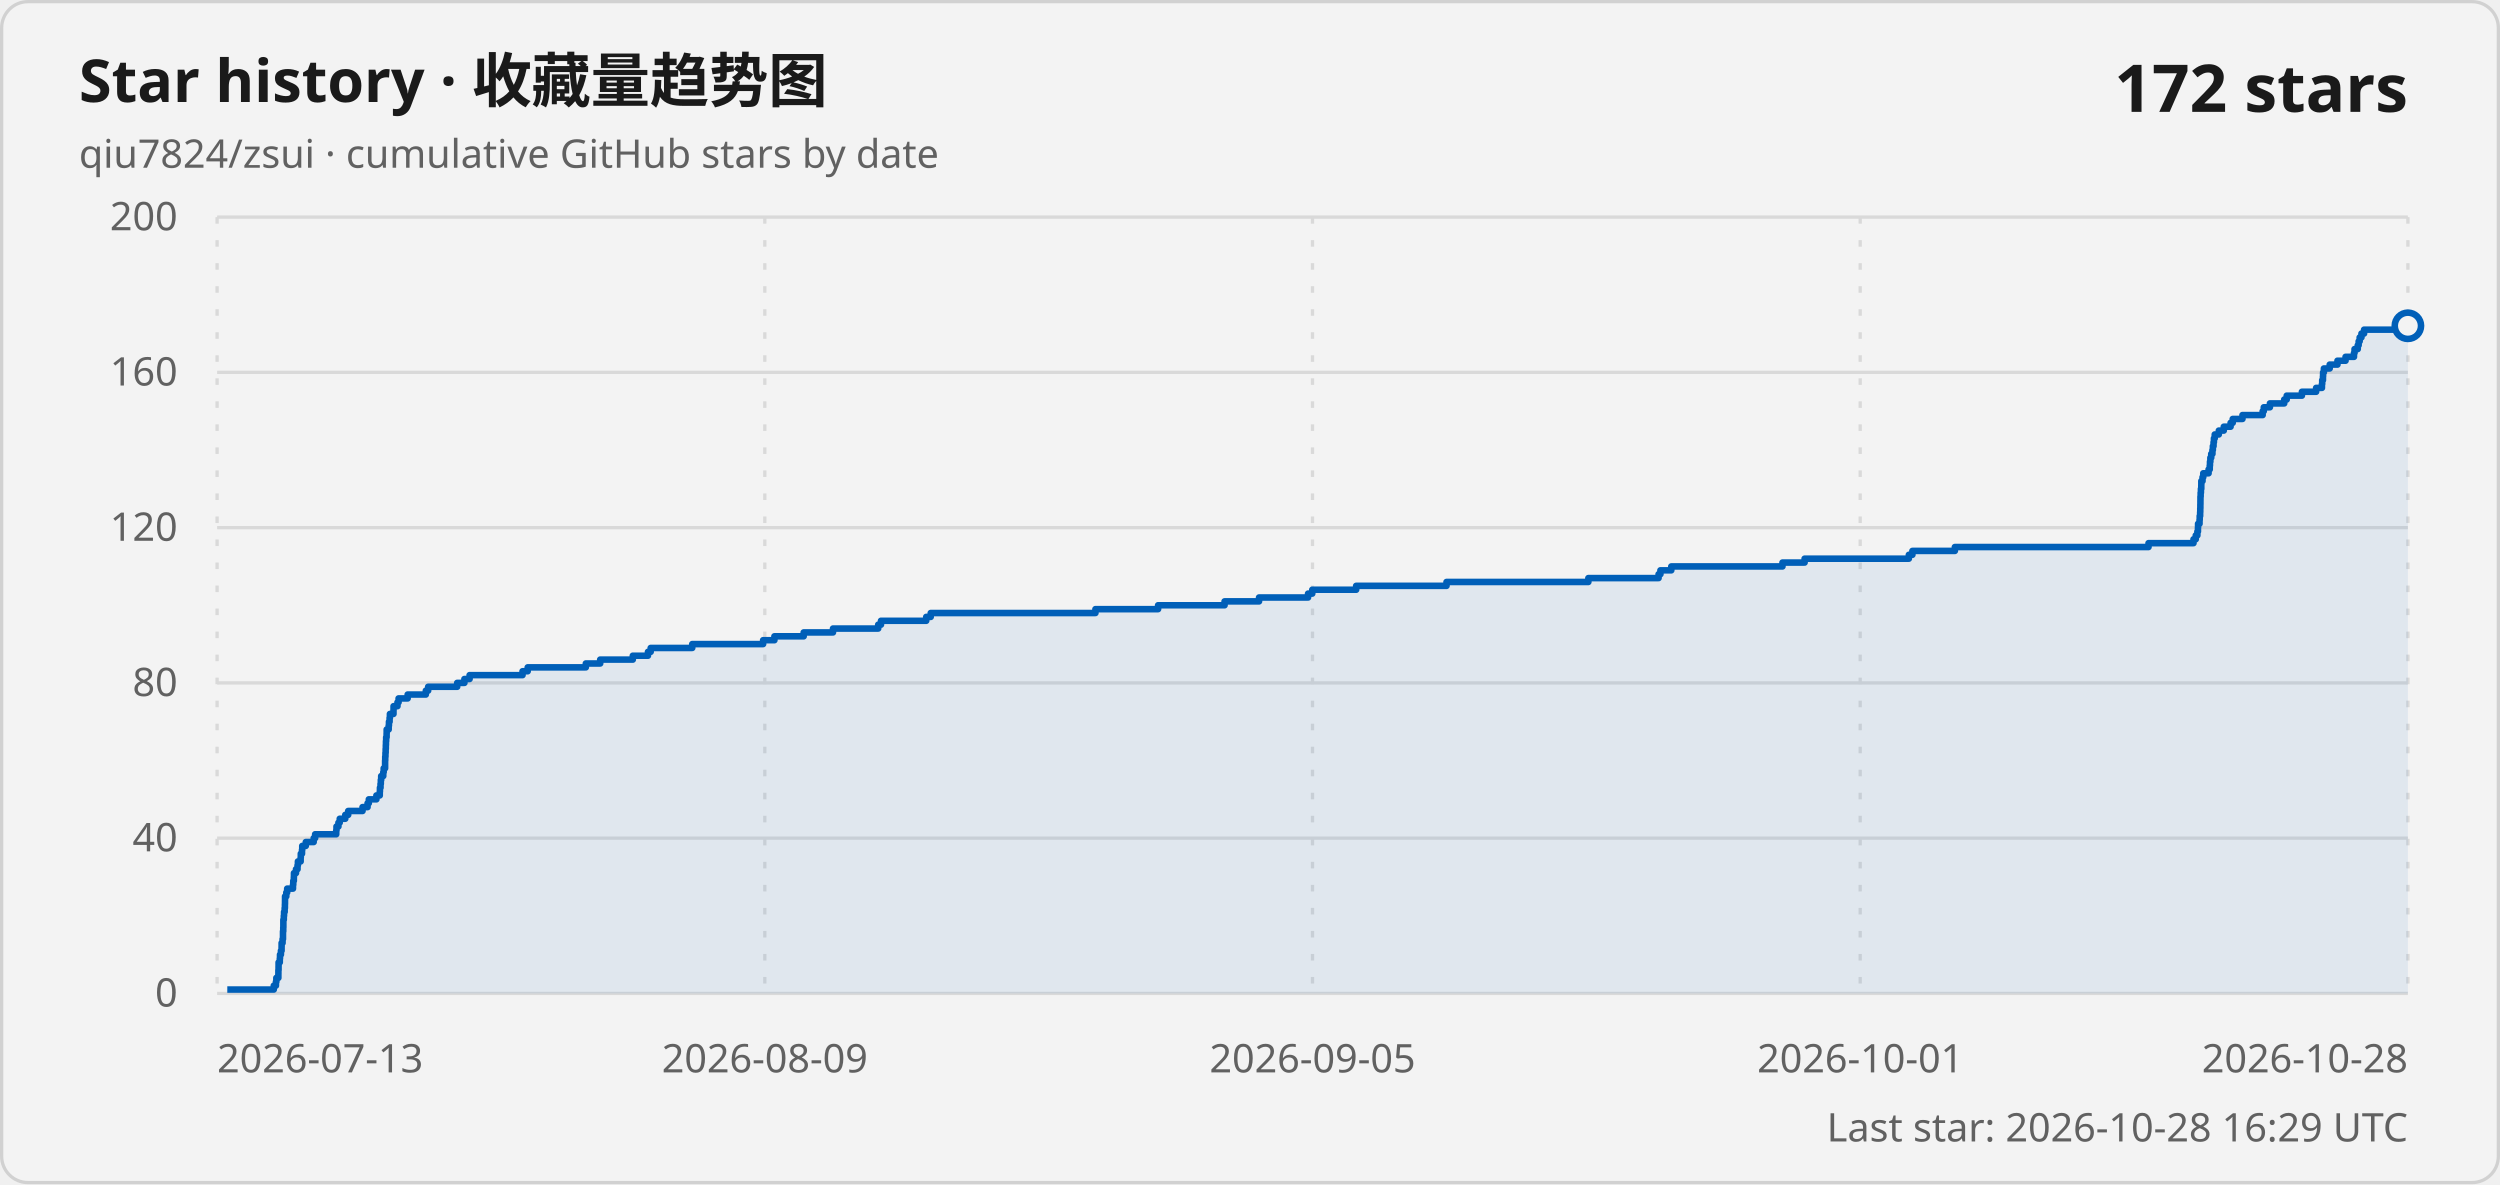
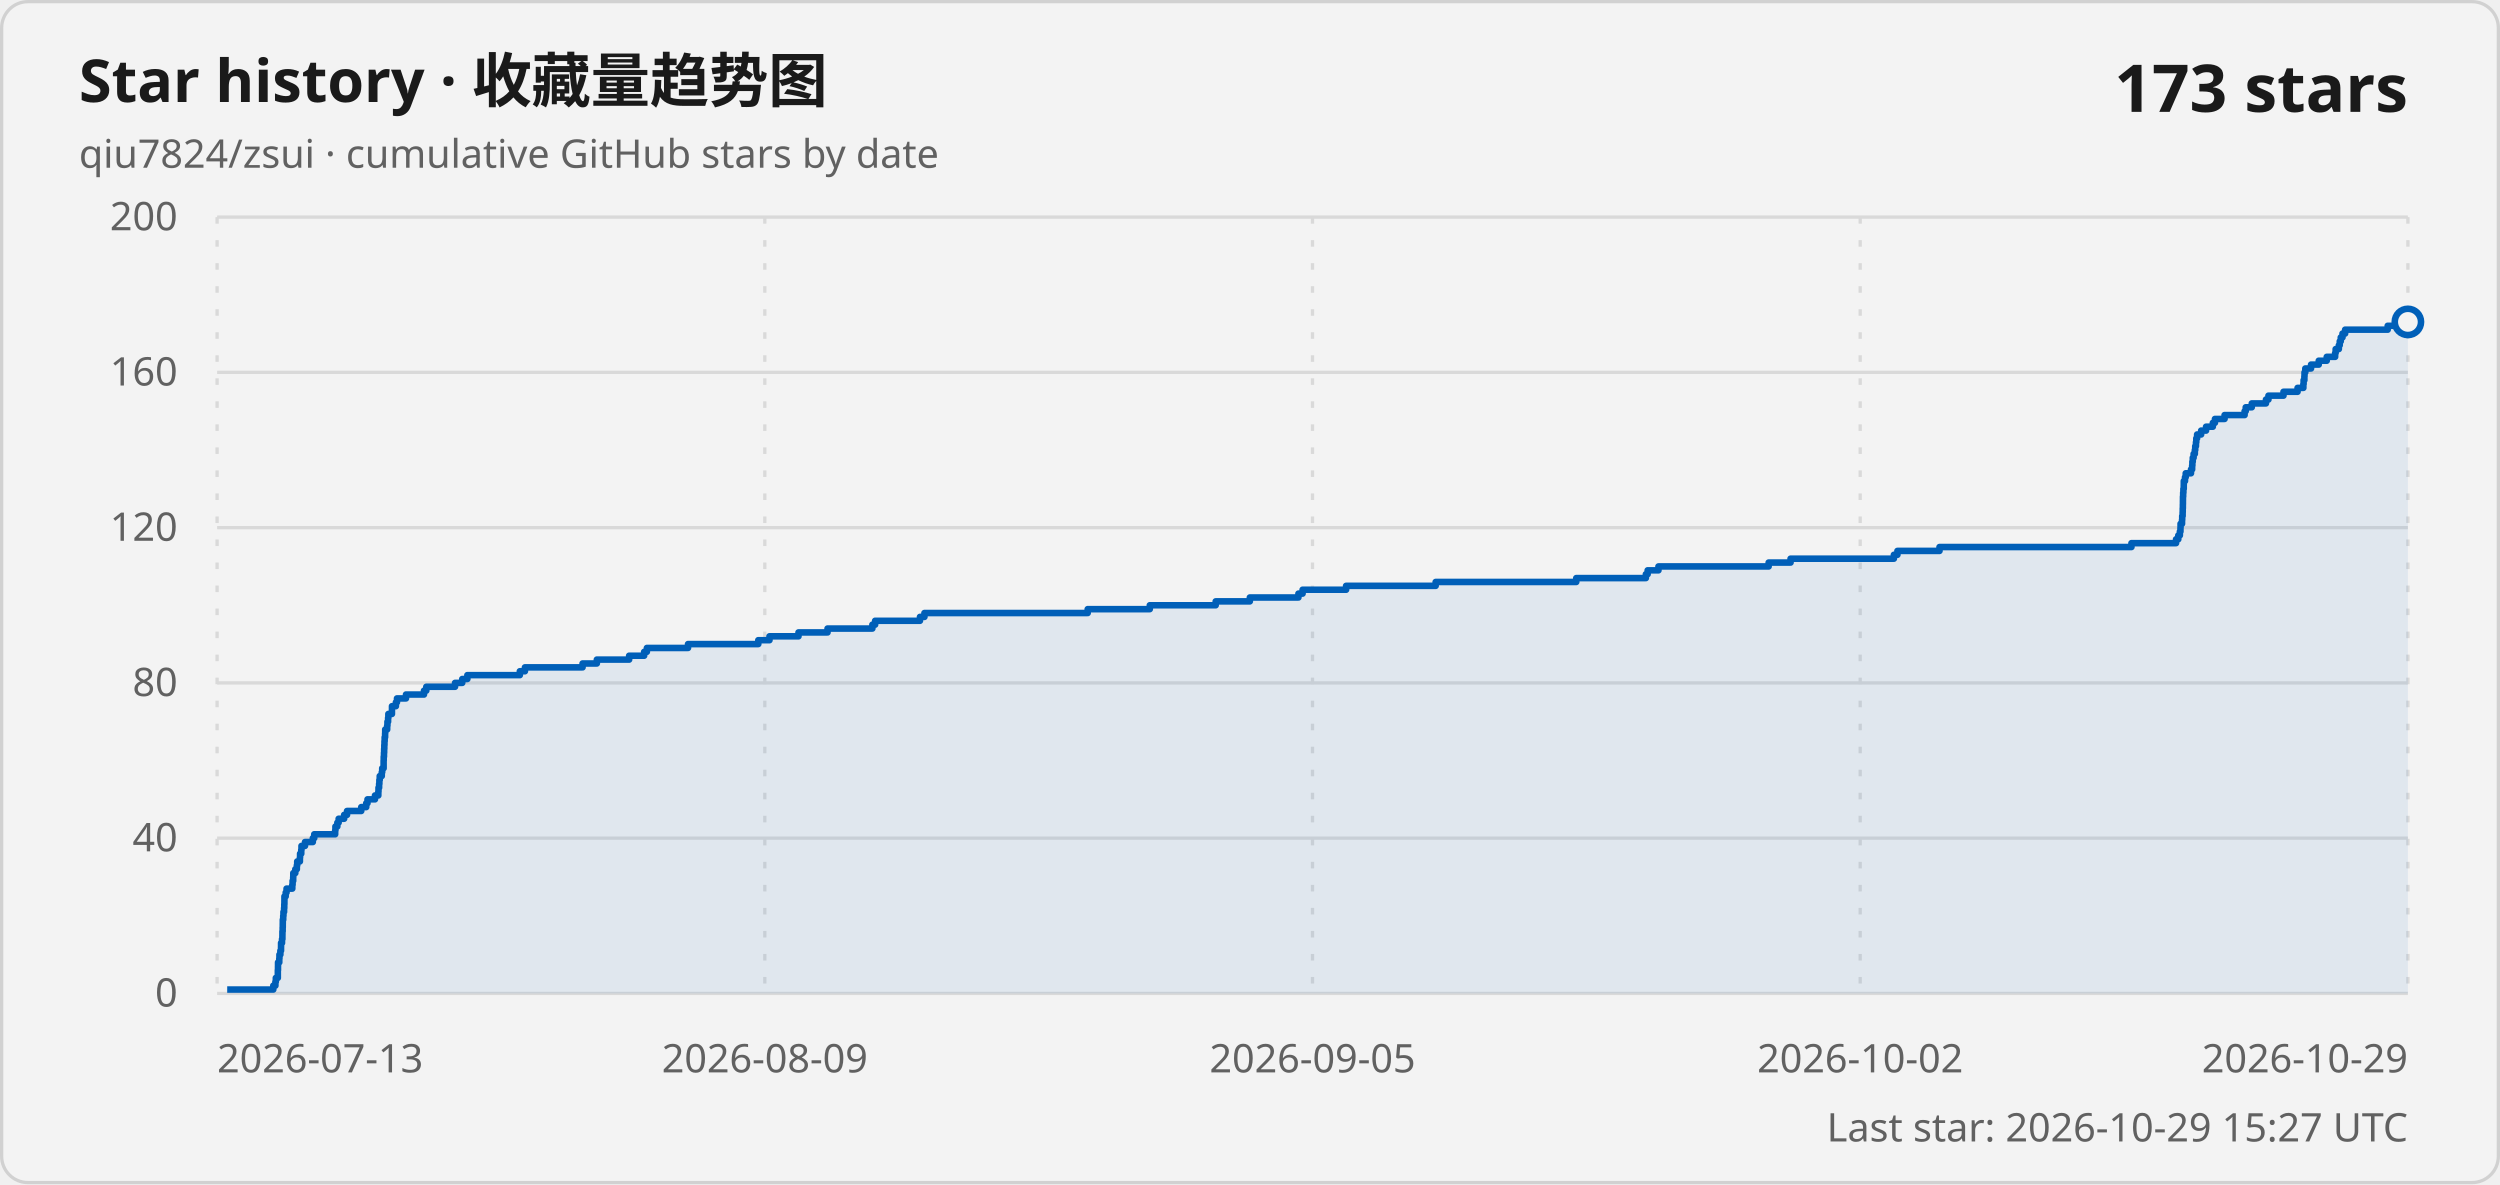
<svg xmlns="http://www.w3.org/2000/svg" width="760" height="360" viewBox="0 0 760 360" role="img" aria-labelledby="title description">
  <style>
    .card { fill: #f3f3f3; stroke: #d1d1d1; }
    .title { fill: #1a1a1a; font: 600 18px "Segoe UI Variable", "Segoe UI", sans-serif; }
    .subtitle, .axis-label, .updated { fill: #616161; font: 400 12px "Segoe UI Variable", "Segoe UI", sans-serif; }
    .count { fill: #1a1a1a; font: 600 20px "Segoe UI Variable", "Segoe UI", sans-serif; }
    .grid { stroke: #d9d9d9; stroke-width: 1; }
    .vertical { stroke-dasharray: 2 5; }
    .line { fill: none; stroke: #005fb8; stroke-width: 2; stroke-linejoin: round; }
    .area { fill: #005fb8; fill-opacity: .08; }
    .point { fill: #f3f3f3; stroke: #005fb8; stroke-width: 2; }
    @media (prefers-color-scheme: dark) {
      .card { fill: #202020; stroke: #3b3b3b; }
      .title, .count { fill: #ffffff; }
      .subtitle, .axis-label, .updated { fill: #c5c5c5; }
      .grid { stroke: #3b3b3b; }
      .line { stroke: #60cdff; }
      .area { fill: #60cdff; }
      .point { fill: #202020; stroke: #60cdff; }
    }
  </style>
  <rect class="card" x=".5" y=".5" width="759" height="359" rx="8" />
  <text class="title" x="24" y="31">Star history · 收藏量趋势图</text>
  <text class="subtitle" x="24" y="51">qiu7824/zsui · cumulative GitHub stars by date</text>
-   <text class="count" x="732" y="34" text-anchor="end">172 stars</text>
+   <text class="count" x="732" y="34" text-anchor="end">173 stars</text>
  <line class="grid" x1="66" y1="302" x2="732" y2="302" />
  <text class="axis-label" x="54" y="306" text-anchor="end">0</text>
  <line class="grid" x1="66" y1="254.8" x2="732" y2="254.8" />
  <text class="axis-label" x="54" y="258.8" text-anchor="end">40</text>
  <line class="grid" x1="66" y1="207.6" x2="732" y2="207.6" />
  <text class="axis-label" x="54" y="211.6" text-anchor="end">80</text>
  <line class="grid" x1="66" y1="160.4" x2="732" y2="160.4" />
  <text class="axis-label" x="54" y="164.4" text-anchor="end">120</text>
  <line class="grid" x1="66" y1="113.2" x2="732" y2="113.2" />
  <text class="axis-label" x="54" y="117.2" text-anchor="end">160</text>
  <line class="grid" x1="66" y1="66" x2="732" y2="66" />
  <text class="axis-label" x="54" y="70" text-anchor="end">200</text>
  <line class="grid vertical" x1="66" y1="66" x2="66" y2="302" />
  <text class="axis-label" x="66" y="326" text-anchor="start">2026-07-13</text>
  <line class="grid vertical" x1="232.5" y1="66" x2="232.5" y2="302" />
  <text class="axis-label" x="232.5" y="326" text-anchor="middle">2026-08-09</text>
  <line class="grid vertical" x1="399" y1="66" x2="399" y2="302" />
  <text class="axis-label" x="399" y="326" text-anchor="middle">2026-09-05</text>
  <line class="grid vertical" x1="565.5" y1="66" x2="565.5" y2="302" />
-   <text class="axis-label" x="565.5" y="326" text-anchor="middle">2026-10-01</text>
+   <text class="axis-label" x="565.5" y="326" text-anchor="middle">2026-10-02</text>
  <line class="grid vertical" x1="732" y1="66" x2="732" y2="302" />
-   <text class="axis-label" x="732" y="326" text-anchor="end">2026-10-28</text>
-   <path class="area" d="M 69.1 302 L 69.1 300.82 L 83.23 300.82 L 83.23 299.64 L 83.88 299.64 L 83.88 298.46 L 84.01 298.46 L 84.01 297.28 L 84.62 297.28 L 84.62 296.1 L 84.63 296.1 L 84.63 294.92 L 84.68 294.92 L 84.68 293.74 L 84.69 293.74 L 84.69 292.56 L 85.06 292.56 L 85.06 291.38 L 85.12 291.38 L 85.12 290.2 L 85.4 290.2 L 85.4 289.02 L 85.6 289.02 L 85.6 287.84 L 85.61 287.84 L 85.61 286.66 L 85.9 286.66 L 85.9 285.48 L 86.03 285.48 L 86.03 284.3 L 86.03 284.3 L 86.03 283.12 L 86.11 283.12 L 86.11 281.94 L 86.14 281.94 L 86.14 280.76 L 86.14 280.76 L 86.14 279.58 L 86.28 279.58 L 86.28 278.4 L 86.35 278.4 L 86.35 277.22 L 86.54 277.22 L 86.54 276.04 L 86.61 276.04 L 86.61 274.86 L 86.64 274.86 L 86.64 273.68 L 86.65 273.68 L 86.65 272.5 L 87.03 272.5 L 87.03 271.32 L 87.3 271.32 L 87.3 270.14 L 89.07 270.14 L 89.07 268.96 L 89.15 268.96 L 89.15 267.78 L 89.33 267.78 L 89.33 266.6 L 89.36 266.6 L 89.36 265.42 L 89.98 265.42 L 89.98 264.24 L 90.45 264.24 L 90.45 263.06 L 90.56 263.06 L 90.56 261.88 L 91.4 261.88 L 91.4 260.7 L 91.44 260.7 L 91.44 259.52 L 91.81 259.52 L 91.81 258.34 L 91.88 258.34 L 91.88 257.16 L 92.96 257.16 L 92.96 255.98 L 95.36 255.98 L 95.36 254.8 L 95.8 254.8 L 95.8 253.62 L 102.21 253.62 L 102.21 252.44 L 102.29 252.44 L 102.29 251.26 L 102.88 251.26 L 102.88 250.08 L 103.28 250.08 L 103.28 248.9 L 104.96 248.9 L 104.96 247.72 L 105.85 247.72 L 105.85 246.54 L 110.21 246.54 L 110.21 245.36 L 111.74 245.36 L 111.74 244.18 L 112.12 244.18 L 112.12 243 L 114.42 243 L 114.42 241.82 L 115.45 241.82 L 115.45 240.64 L 115.5 240.64 L 115.5 239.46 L 115.68 239.46 L 115.68 238.28 L 115.77 238.28 L 115.77 237.1 L 115.88 237.1 L 115.88 235.92 L 116.51 235.92 L 116.51 234.74 L 116.64 234.74 L 116.64 233.56 L 117.07 233.56 L 117.07 232.38 L 117.07 232.38 L 117.07 231.2 L 117.11 231.2 L 117.11 230.02 L 117.18 230.02 L 117.18 228.84 L 117.24 228.84 L 117.24 227.66 L 117.29 227.66 L 117.29 226.48 L 117.33 226.48 L 117.33 225.3 L 117.39 225.3 L 117.39 224.12 L 117.53 224.12 L 117.53 222.94 L 117.55 222.94 L 117.55 221.76 L 118.16 221.76 L 118.16 220.58 L 118.24 220.58 L 118.24 219.4 L 118.44 219.4 L 118.44 218.22 L 118.53 218.22 L 118.53 217.04 L 119.62 217.04 L 119.62 215.86 L 119.64 215.86 L 119.64 214.68 L 120.83 214.68 L 120.83 213.5 L 121.17 213.5 L 121.17 212.32 L 123.93 212.32 L 123.93 211.14 L 129.45 211.14 L 129.45 209.96 L 130.16 209.96 L 130.16 208.78 L 138.98 208.78 L 138.98 207.6 L 141.18 207.6 L 141.18 206.42 L 142.76 206.42 L 142.76 205.24 L 158.85 205.24 L 158.85 204.06 L 160.42 204.06 L 160.42 202.88 L 178.09 202.88 L 178.09 201.7 L 182.46 201.7 L 182.46 200.52 L 192.37 200.52 L 192.37 199.34 L 196.98 199.34 L 196.98 198.16 L 197.81 198.16 L 197.81 196.98 L 210.44 196.98 L 210.44 195.8 L 231.99 195.8 L 231.99 194.62 L 235.42 194.62 L 235.42 193.44 L 244.32 193.44 L 244.32 192.26 L 253.23 192.26 L 253.23 191.08 L 266.97 191.08 L 266.97 189.9 L 267.82 189.9 L 267.82 188.72 L 281.57 188.72 L 281.57 187.54 L 282.94 187.54 L 282.94 186.36 L 333.01 186.36 L 333.01 185.18 L 352.06 185.18 L 352.06 184 L 372.27 184 L 372.27 182.82 L 382.75 182.82 L 382.75 181.64 L 397.65 181.64 L 397.65 180.46 L 398.93 180.46 L 398.93 179.28 L 412.27 179.28 L 412.27 178.1 L 439.74 178.1 L 439.74 176.92 L 482.86 176.92 L 482.86 175.74 L 504.21 175.74 L 504.21 174.56 L 504.77 174.56 L 504.77 173.38 L 508.07 173.38 L 508.07 172.2 L 541.87 172.2 L 541.87 171.02 L 548.6 171.02 L 548.6 169.84 L 580.29 169.84 L 580.29 168.66 L 581.37 168.66 L 581.37 167.48 L 594.28 167.48 L 594.28 166.3 L 653.15 166.3 L 653.15 165.12 L 666.82 165.12 L 666.82 163.94 L 667.51 163.94 L 667.51 162.76 L 668 162.76 L 668 161.58 L 668.18 161.58 L 668.18 160.4 L 668.21 160.4 L 668.21 159.22 L 668.66 159.22 L 668.66 158.04 L 668.71 158.04 L 668.71 156.86 L 668.84 156.86 L 668.84 155.68 L 668.88 155.68 L 668.88 154.5 L 668.91 154.5 L 668.91 153.32 L 668.93 153.32 L 668.93 152.14 L 668.94 152.14 L 668.94 150.96 L 669 150.96 L 669 149.78 L 669.08 149.78 L 669.08 148.6 L 669.19 148.6 L 669.19 147.42 L 669.2 147.42 L 669.2 146.24 L 669.57 146.24 L 669.57 145.06 L 669.79 145.06 L 669.79 143.88 L 671.41 143.88 L 671.41 142.7 L 671.76 142.7 L 671.76 141.52 L 671.83 141.52 L 671.83 140.34 L 671.95 140.34 L 671.95 139.16 L 672.21 139.16 L 672.21 137.98 L 672.58 137.98 L 672.58 136.8 L 672.71 136.8 L 672.71 135.62 L 672.92 135.62 L 672.92 134.44 L 673.03 134.44 L 673.03 133.26 L 673.28 133.26 L 673.28 132.08 L 674.52 132.08 L 674.52 130.9 L 676.03 130.9 L 676.03 129.72 L 678.1 129.72 L 678.1 128.54 L 678.75 128.54 L 678.75 127.36 L 681.71 127.36 L 681.71 126.18 L 687.85 126.18 L 687.85 125 L 688.19 125 L 688.19 123.82 L 690.05 123.82 L 690.05 122.64 L 694.4 122.64 L 694.4 121.46 L 695.16 121.46 L 695.16 120.28 L 699.78 120.28 L 699.78 119.1 L 704.1 119.1 L 704.1 117.92 L 705.87 117.92 L 705.87 116.74 L 705.95 116.74 L 705.95 115.56 L 706.18 115.56 L 706.18 114.38 L 706.22 114.38 L 706.22 113.2 L 706.46 113.2 L 706.46 112.02 L 708.23 112.02 L 708.23 110.84 L 710.59 110.84 L 710.59 109.66 L 713.05 109.66 L 713.05 108.48 L 715.61 108.48 L 715.61 107.3 L 715.78 107.3 L 715.78 106.12 L 716.76 106.12 L 716.76 104.94 L 717.03 104.94 L 717.03 103.76 L 717.34 103.76 L 717.34 102.58 L 717.88 102.58 L 717.88 101.4 L 718.68 101.4 L 718.68 100.22 L 731.74 100.22 L 731.74 99.04 L 732 99.04 L 732 302 Z" />
-   <path class="line" d="M 69.1 300.82 L 83.23 300.82 L 83.23 299.64 L 83.88 299.64 L 83.88 298.46 L 84.01 298.46 L 84.01 297.28 L 84.62 297.28 L 84.62 296.1 L 84.63 296.1 L 84.63 294.92 L 84.68 294.92 L 84.68 293.74 L 84.69 293.74 L 84.69 292.56 L 85.06 292.56 L 85.06 291.38 L 85.12 291.38 L 85.12 290.2 L 85.4 290.2 L 85.4 289.02 L 85.6 289.02 L 85.6 287.84 L 85.61 287.84 L 85.61 286.66 L 85.9 286.66 L 85.9 285.48 L 86.03 285.48 L 86.03 284.3 L 86.03 284.3 L 86.03 283.12 L 86.11 283.12 L 86.11 281.94 L 86.14 281.94 L 86.14 280.76 L 86.14 280.76 L 86.14 279.58 L 86.28 279.58 L 86.28 278.4 L 86.35 278.4 L 86.35 277.22 L 86.54 277.22 L 86.54 276.04 L 86.61 276.04 L 86.61 274.86 L 86.64 274.86 L 86.64 273.68 L 86.65 273.68 L 86.65 272.5 L 87.03 272.5 L 87.03 271.32 L 87.3 271.32 L 87.3 270.14 L 89.07 270.14 L 89.07 268.96 L 89.15 268.96 L 89.15 267.78 L 89.33 267.78 L 89.33 266.6 L 89.36 266.6 L 89.36 265.42 L 89.98 265.42 L 89.98 264.24 L 90.45 264.24 L 90.45 263.06 L 90.56 263.06 L 90.56 261.88 L 91.4 261.88 L 91.4 260.7 L 91.44 260.7 L 91.44 259.52 L 91.81 259.52 L 91.81 258.34 L 91.88 258.34 L 91.88 257.16 L 92.96 257.16 L 92.96 255.98 L 95.36 255.98 L 95.36 254.8 L 95.8 254.8 L 95.8 253.62 L 102.21 253.62 L 102.21 252.44 L 102.29 252.44 L 102.29 251.26 L 102.88 251.26 L 102.88 250.08 L 103.28 250.08 L 103.28 248.9 L 104.96 248.9 L 104.96 247.72 L 105.85 247.72 L 105.85 246.54 L 110.21 246.54 L 110.21 245.36 L 111.74 245.36 L 111.74 244.18 L 112.12 244.18 L 112.12 243 L 114.42 243 L 114.42 241.82 L 115.45 241.82 L 115.45 240.64 L 115.5 240.64 L 115.5 239.46 L 115.68 239.46 L 115.68 238.28 L 115.77 238.28 L 115.77 237.1 L 115.88 237.1 L 115.88 235.92 L 116.51 235.92 L 116.51 234.74 L 116.64 234.74 L 116.64 233.56 L 117.07 233.56 L 117.07 232.38 L 117.07 232.38 L 117.07 231.2 L 117.11 231.2 L 117.11 230.02 L 117.18 230.02 L 117.18 228.84 L 117.24 228.84 L 117.24 227.66 L 117.29 227.66 L 117.29 226.48 L 117.33 226.48 L 117.33 225.3 L 117.39 225.3 L 117.39 224.12 L 117.53 224.12 L 117.53 222.94 L 117.55 222.94 L 117.55 221.76 L 118.16 221.76 L 118.16 220.58 L 118.24 220.58 L 118.24 219.4 L 118.44 219.4 L 118.44 218.22 L 118.53 218.22 L 118.53 217.04 L 119.62 217.04 L 119.62 215.86 L 119.64 215.86 L 119.64 214.68 L 120.83 214.68 L 120.83 213.5 L 121.17 213.5 L 121.17 212.32 L 123.93 212.32 L 123.93 211.14 L 129.45 211.14 L 129.45 209.96 L 130.16 209.96 L 130.16 208.78 L 138.98 208.78 L 138.98 207.6 L 141.18 207.6 L 141.18 206.42 L 142.76 206.42 L 142.76 205.24 L 158.85 205.24 L 158.85 204.06 L 160.42 204.06 L 160.42 202.88 L 178.09 202.88 L 178.09 201.7 L 182.46 201.7 L 182.46 200.52 L 192.37 200.52 L 192.37 199.34 L 196.98 199.34 L 196.98 198.16 L 197.81 198.16 L 197.81 196.98 L 210.44 196.98 L 210.44 195.8 L 231.99 195.8 L 231.99 194.62 L 235.42 194.62 L 235.42 193.44 L 244.32 193.44 L 244.32 192.26 L 253.23 192.26 L 253.23 191.08 L 266.97 191.08 L 266.97 189.9 L 267.82 189.9 L 267.82 188.72 L 281.57 188.72 L 281.57 187.54 L 282.94 187.54 L 282.94 186.36 L 333.01 186.36 L 333.01 185.18 L 352.06 185.18 L 352.06 184 L 372.27 184 L 372.27 182.82 L 382.75 182.82 L 382.75 181.64 L 397.65 181.64 L 397.65 180.46 L 398.93 180.46 L 398.93 179.28 L 412.27 179.28 L 412.27 178.1 L 439.74 178.1 L 439.74 176.92 L 482.86 176.92 L 482.86 175.74 L 504.21 175.74 L 504.21 174.56 L 504.77 174.56 L 504.77 173.38 L 508.07 173.38 L 508.07 172.2 L 541.87 172.2 L 541.87 171.02 L 548.6 171.02 L 548.6 169.84 L 580.29 169.84 L 580.29 168.66 L 581.37 168.66 L 581.37 167.48 L 594.28 167.48 L 594.28 166.3 L 653.15 166.3 L 653.15 165.12 L 666.82 165.12 L 666.82 163.94 L 667.51 163.94 L 667.51 162.76 L 668 162.76 L 668 161.58 L 668.18 161.58 L 668.18 160.4 L 668.21 160.4 L 668.21 159.22 L 668.66 159.22 L 668.66 158.04 L 668.71 158.04 L 668.71 156.86 L 668.84 156.86 L 668.84 155.68 L 668.88 155.68 L 668.88 154.5 L 668.91 154.5 L 668.91 153.32 L 668.93 153.32 L 668.93 152.14 L 668.94 152.14 L 668.94 150.96 L 669 150.96 L 669 149.78 L 669.08 149.78 L 669.08 148.6 L 669.19 148.6 L 669.19 147.42 L 669.2 147.42 L 669.2 146.24 L 669.57 146.24 L 669.57 145.06 L 669.79 145.06 L 669.79 143.88 L 671.41 143.88 L 671.41 142.7 L 671.76 142.7 L 671.76 141.52 L 671.83 141.52 L 671.83 140.34 L 671.95 140.34 L 671.95 139.16 L 672.21 139.16 L 672.21 137.98 L 672.58 137.98 L 672.58 136.8 L 672.71 136.8 L 672.71 135.62 L 672.92 135.62 L 672.92 134.44 L 673.03 134.44 L 673.03 133.26 L 673.28 133.26 L 673.28 132.08 L 674.52 132.08 L 674.52 130.9 L 676.03 130.9 L 676.03 129.72 L 678.1 129.72 L 678.1 128.54 L 678.75 128.54 L 678.75 127.36 L 681.71 127.36 L 681.71 126.18 L 687.85 126.18 L 687.85 125 L 688.19 125 L 688.19 123.82 L 690.05 123.82 L 690.05 122.64 L 694.4 122.64 L 694.4 121.46 L 695.16 121.46 L 695.16 120.28 L 699.78 120.28 L 699.78 119.1 L 704.1 119.1 L 704.1 117.92 L 705.87 117.92 L 705.87 116.74 L 705.95 116.74 L 705.95 115.56 L 706.18 115.56 L 706.18 114.38 L 706.22 114.38 L 706.22 113.2 L 706.46 113.2 L 706.46 112.02 L 708.23 112.02 L 708.23 110.84 L 710.59 110.84 L 710.59 109.66 L 713.05 109.66 L 713.05 108.48 L 715.61 108.48 L 715.61 107.3 L 715.78 107.3 L 715.78 106.12 L 716.76 106.12 L 716.76 104.94 L 717.03 104.94 L 717.03 103.76 L 717.34 103.76 L 717.34 102.58 L 717.88 102.58 L 717.88 101.4 L 718.68 101.4 L 718.68 100.22 L 731.74 100.22 L 731.74 99.04 L 732 99.04" />
-   <circle class="point" cx="732" cy="99.04" r="4" />
-   <text class="updated" x="732" y="347" text-anchor="end">Last star: 2026-10-28 16:29 UTC</text>
+   <text class="axis-label" x="732" y="326" text-anchor="end">2026-10-29</text>
+   <path class="area" d="M 69.07 302 L 69.07 300.82 L 83.08 300.82 L 83.08 299.64 L 83.72 299.64 L 83.72 298.46 L 83.85 298.46 L 83.85 297.28 L 84.46 297.28 L 84.46 296.1 L 84.46 296.1 L 84.46 294.92 L 84.51 294.92 L 84.51 293.74 L 84.52 293.74 L 84.52 292.56 L 84.9 292.56 L 84.9 291.38 L 84.95 291.38 L 84.95 290.2 L 85.23 290.2 L 85.23 289.02 L 85.43 289.02 L 85.43 287.84 L 85.44 287.84 L 85.44 286.66 L 85.73 286.66 L 85.73 285.48 L 85.85 285.48 L 85.85 284.3 L 85.86 284.3 L 85.86 283.12 L 85.93 283.12 L 85.93 281.94 L 85.96 281.94 L 85.96 280.76 L 85.97 280.76 L 85.97 279.58 L 86.1 279.58 L 86.1 278.4 L 86.17 278.4 L 86.17 277.22 L 86.36 277.22 L 86.36 276.04 L 86.42 276.04 L 86.42 274.86 L 86.46 274.86 L 86.46 273.68 L 86.47 273.68 L 86.47 272.5 L 86.85 272.5 L 86.85 271.32 L 87.11 271.32 L 87.11 270.14 L 88.86 270.14 L 88.86 268.96 L 88.95 268.96 L 88.95 267.78 L 89.13 267.78 L 89.13 266.6 L 89.16 266.6 L 89.16 265.42 L 89.77 265.42 L 89.77 264.24 L 90.24 264.24 L 90.24 263.06 L 90.35 263.06 L 90.35 261.88 L 91.17 261.88 L 91.17 260.7 L 91.22 260.7 L 91.22 259.52 L 91.58 259.52 L 91.58 258.34 L 91.65 258.34 L 91.65 257.16 L 92.72 257.16 L 92.72 255.98 L 95.1 255.98 L 95.1 254.8 L 95.53 254.8 L 95.53 253.62 L 101.89 253.62 L 101.89 252.44 L 101.97 252.44 L 101.97 251.26 L 102.55 251.26 L 102.55 250.08 L 102.95 250.08 L 102.95 248.9 L 104.62 248.9 L 104.62 247.72 L 105.5 247.72 L 105.5 246.54 L 109.82 246.54 L 109.82 245.36 L 111.33 245.36 L 111.33 244.18 L 111.72 244.18 L 111.72 243 L 113.99 243 L 113.99 241.82 L 115.01 241.82 L 115.01 240.64 L 115.06 240.64 L 115.06 239.46 L 115.25 239.46 L 115.25 238.28 L 115.33 238.28 L 115.33 237.1 L 115.44 237.1 L 115.44 235.92 L 116.06 235.92 L 116.06 234.74 L 116.19 234.74 L 116.19 233.56 L 116.62 233.56 L 116.62 232.38 L 116.62 232.38 L 116.62 231.2 L 116.65 231.2 L 116.65 230.02 L 116.73 230.02 L 116.73 228.84 L 116.78 228.84 L 116.78 227.66 L 116.83 227.66 L 116.83 226.48 L 116.88 226.48 L 116.88 225.3 L 116.94 225.3 L 116.94 224.12 L 117.07 224.12 L 117.07 222.94 L 117.1 222.94 L 117.1 221.76 L 117.7 221.76 L 117.7 220.58 L 117.78 220.58 L 117.78 219.4 L 117.98 219.4 L 117.98 218.22 L 118.06 218.22 L 118.06 217.04 L 119.15 217.04 L 119.15 215.86 L 119.16 215.86 L 119.16 214.68 L 120.35 214.68 L 120.35 213.5 L 120.68 213.5 L 120.68 212.32 L 123.42 212.32 L 123.42 211.14 L 128.89 211.14 L 128.89 209.96 L 129.59 209.96 L 129.59 208.78 L 138.33 208.78 L 138.33 207.6 L 140.52 207.6 L 140.52 206.42 L 142.08 206.42 L 142.08 205.24 L 158.03 205.24 L 158.03 204.06 L 159.58 204.06 L 159.58 202.88 L 177.1 202.88 L 177.1 201.7 L 181.44 201.7 L 181.44 200.52 L 191.26 200.52 L 191.26 199.34 L 195.82 199.34 L 195.82 198.16 L 196.65 198.16 L 196.65 196.98 L 209.16 196.98 L 209.16 195.8 L 230.52 195.8 L 230.52 194.62 L 233.92 194.62 L 233.92 193.44 L 242.74 193.44 L 242.74 192.26 L 251.57 192.26 L 251.57 191.08 L 265.2 191.08 L 265.2 189.9 L 266.04 189.9 L 266.04 188.72 L 279.67 188.72 L 279.67 187.54 L 281.03 187.54 L 281.03 186.36 L 330.66 186.36 L 330.66 185.18 L 349.54 185.18 L 349.54 184 L 369.57 184 L 369.57 182.82 L 379.95 182.82 L 379.95 181.64 L 394.72 181.64 L 394.72 180.46 L 395.99 180.46 L 395.99 179.28 L 409.21 179.28 L 409.21 178.1 L 436.44 178.1 L 436.44 176.92 L 479.18 176.92 L 479.18 175.74 L 500.34 175.74 L 500.34 174.56 L 500.89 174.56 L 500.89 173.38 L 504.17 173.38 L 504.17 172.2 L 537.67 172.2 L 537.67 171.02 L 544.33 171.02 L 544.33 169.84 L 575.74 169.84 L 575.74 168.66 L 576.82 168.66 L 576.82 167.48 L 589.61 167.48 L 589.61 166.3 L 647.96 166.3 L 647.96 165.12 L 661.52 165.12 L 661.52 163.94 L 662.2 163.94 L 662.2 162.76 L 662.68 162.76 L 662.68 161.58 L 662.86 161.58 L 662.86 160.4 L 662.89 160.4 L 662.89 159.22 L 663.34 159.22 L 663.34 158.04 L 663.39 158.04 L 663.39 156.86 L 663.52 156.86 L 663.52 155.68 L 663.55 155.68 L 663.55 154.5 L 663.59 154.5 L 663.59 153.32 L 663.61 153.32 L 663.61 152.14 L 663.62 152.14 L 663.62 150.96 L 663.68 150.96 L 663.68 149.78 L 663.75 149.78 L 663.75 148.6 L 663.86 148.6 L 663.86 147.42 L 663.87 147.42 L 663.87 146.24 L 664.24 146.24 L 664.24 145.06 L 664.46 145.06 L 664.46 143.88 L 666.06 143.88 L 666.06 142.7 L 666.41 142.7 L 666.41 141.52 L 666.48 141.52 L 666.48 140.34 L 666.6 140.34 L 666.6 139.16 L 666.86 139.16 L 666.86 137.98 L 667.23 137.98 L 667.23 136.8 L 667.35 136.8 L 667.35 135.62 L 667.57 135.62 L 667.57 134.44 L 667.67 134.44 L 667.67 133.26 L 667.92 133.26 L 667.92 132.08 L 669.15 132.08 L 669.15 130.9 L 670.64 130.9 L 670.64 129.72 L 672.7 129.72 L 672.7 128.54 L 673.34 128.54 L 673.34 127.36 L 676.27 127.36 L 676.27 126.18 L 682.36 126.18 L 682.36 125 L 682.7 125 L 682.7 123.82 L 684.54 123.82 L 684.54 122.64 L 688.85 122.64 L 688.85 121.46 L 689.61 121.46 L 689.61 120.28 L 694.18 120.28 L 694.18 119.1 L 698.46 119.1 L 698.46 117.92 L 700.22 117.92 L 700.22 116.74 L 700.3 116.74 L 700.3 115.56 L 700.53 115.56 L 700.53 114.38 L 700.57 114.38 L 700.57 113.2 L 700.81 113.2 L 700.81 112.02 L 702.56 112.02 L 702.56 110.84 L 704.9 110.84 L 704.9 109.66 L 707.33 109.66 L 707.33 108.48 L 709.88 108.48 L 709.88 107.3 L 710.04 107.3 L 710.04 106.12 L 711.01 106.12 L 711.01 104.94 L 711.28 104.94 L 711.28 103.76 L 711.59 103.76 L 711.59 102.58 L 712.12 102.58 L 712.12 101.4 L 712.92 101.4 L 712.92 100.22 L 725.86 100.22 L 725.86 99.04 L 731.74 99.04 L 731.74 97.86 L 732 97.86 L 732 302 Z" />
+   <path class="line" d="M 69.07 300.82 L 83.08 300.82 L 83.08 299.64 L 83.72 299.64 L 83.72 298.46 L 83.85 298.46 L 83.85 297.28 L 84.46 297.28 L 84.46 296.1 L 84.46 296.1 L 84.46 294.92 L 84.51 294.92 L 84.51 293.74 L 84.52 293.74 L 84.52 292.56 L 84.9 292.56 L 84.9 291.38 L 84.95 291.38 L 84.95 290.2 L 85.23 290.2 L 85.23 289.02 L 85.43 289.02 L 85.43 287.84 L 85.44 287.84 L 85.44 286.66 L 85.73 286.66 L 85.73 285.48 L 85.85 285.48 L 85.85 284.3 L 85.86 284.3 L 85.86 283.12 L 85.93 283.12 L 85.93 281.94 L 85.96 281.94 L 85.96 280.76 L 85.97 280.76 L 85.97 279.58 L 86.1 279.58 L 86.1 278.4 L 86.17 278.4 L 86.17 277.22 L 86.36 277.22 L 86.36 276.04 L 86.42 276.04 L 86.42 274.86 L 86.46 274.86 L 86.46 273.68 L 86.47 273.68 L 86.47 272.5 L 86.85 272.5 L 86.85 271.32 L 87.11 271.32 L 87.11 270.14 L 88.86 270.14 L 88.86 268.96 L 88.95 268.96 L 88.95 267.78 L 89.13 267.78 L 89.13 266.6 L 89.16 266.6 L 89.16 265.42 L 89.77 265.42 L 89.77 264.24 L 90.24 264.24 L 90.24 263.06 L 90.35 263.06 L 90.35 261.88 L 91.17 261.88 L 91.17 260.7 L 91.22 260.7 L 91.22 259.52 L 91.58 259.52 L 91.58 258.34 L 91.65 258.34 L 91.65 257.16 L 92.72 257.16 L 92.72 255.98 L 95.1 255.98 L 95.1 254.8 L 95.53 254.8 L 95.53 253.62 L 101.89 253.62 L 101.89 252.44 L 101.97 252.44 L 101.97 251.26 L 102.55 251.26 L 102.55 250.08 L 102.95 250.08 L 102.95 248.9 L 104.62 248.9 L 104.62 247.72 L 105.5 247.72 L 105.5 246.54 L 109.82 246.54 L 109.82 245.36 L 111.33 245.36 L 111.33 244.18 L 111.72 244.18 L 111.72 243 L 113.99 243 L 113.99 241.82 L 115.01 241.82 L 115.01 240.64 L 115.06 240.64 L 115.06 239.46 L 115.25 239.46 L 115.25 238.28 L 115.33 238.28 L 115.33 237.1 L 115.44 237.1 L 115.44 235.92 L 116.06 235.92 L 116.06 234.74 L 116.19 234.74 L 116.19 233.56 L 116.62 233.56 L 116.62 232.38 L 116.62 232.38 L 116.62 231.2 L 116.65 231.2 L 116.65 230.02 L 116.73 230.02 L 116.73 228.84 L 116.78 228.84 L 116.78 227.66 L 116.83 227.66 L 116.83 226.48 L 116.88 226.48 L 116.88 225.3 L 116.94 225.3 L 116.94 224.12 L 117.07 224.12 L 117.07 222.94 L 117.1 222.94 L 117.1 221.76 L 117.7 221.76 L 117.7 220.58 L 117.78 220.58 L 117.78 219.4 L 117.98 219.4 L 117.98 218.22 L 118.06 218.22 L 118.06 217.04 L 119.15 217.04 L 119.15 215.86 L 119.16 215.86 L 119.16 214.68 L 120.35 214.68 L 120.35 213.5 L 120.68 213.5 L 120.68 212.32 L 123.42 212.32 L 123.42 211.14 L 128.89 211.14 L 128.89 209.96 L 129.59 209.96 L 129.59 208.78 L 138.33 208.78 L 138.33 207.6 L 140.52 207.6 L 140.52 206.42 L 142.08 206.42 L 142.08 205.24 L 158.03 205.24 L 158.03 204.06 L 159.58 204.06 L 159.58 202.88 L 177.1 202.88 L 177.1 201.7 L 181.44 201.7 L 181.44 200.52 L 191.26 200.52 L 191.26 199.34 L 195.82 199.34 L 195.82 198.16 L 196.65 198.16 L 196.65 196.98 L 209.16 196.98 L 209.16 195.8 L 230.52 195.8 L 230.52 194.62 L 233.92 194.62 L 233.92 193.44 L 242.74 193.44 L 242.74 192.26 L 251.57 192.26 L 251.57 191.08 L 265.2 191.08 L 265.2 189.9 L 266.04 189.9 L 266.04 188.72 L 279.67 188.72 L 279.67 187.54 L 281.03 187.54 L 281.03 186.36 L 330.66 186.36 L 330.66 185.18 L 349.54 185.18 L 349.54 184 L 369.57 184 L 369.57 182.82 L 379.95 182.82 L 379.95 181.64 L 394.72 181.64 L 394.72 180.46 L 395.99 180.46 L 395.99 179.28 L 409.21 179.28 L 409.21 178.1 L 436.44 178.1 L 436.44 176.92 L 479.18 176.92 L 479.18 175.74 L 500.34 175.74 L 500.34 174.56 L 500.89 174.56 L 500.89 173.38 L 504.17 173.38 L 504.17 172.2 L 537.67 172.2 L 537.67 171.02 L 544.33 171.02 L 544.33 169.84 L 575.74 169.84 L 575.74 168.66 L 576.82 168.66 L 576.82 167.48 L 589.61 167.48 L 589.61 166.3 L 647.96 166.3 L 647.96 165.12 L 661.52 165.12 L 661.52 163.94 L 662.2 163.94 L 662.2 162.76 L 662.68 162.76 L 662.68 161.58 L 662.86 161.58 L 662.86 160.4 L 662.89 160.4 L 662.89 159.22 L 663.34 159.22 L 663.34 158.04 L 663.39 158.04 L 663.39 156.86 L 663.52 156.86 L 663.52 155.68 L 663.55 155.68 L 663.55 154.5 L 663.59 154.5 L 663.59 153.32 L 663.61 153.32 L 663.61 152.14 L 663.62 152.14 L 663.62 150.96 L 663.68 150.96 L 663.68 149.78 L 663.75 149.78 L 663.75 148.6 L 663.86 148.6 L 663.86 147.42 L 663.87 147.42 L 663.87 146.24 L 664.24 146.24 L 664.24 145.06 L 664.46 145.06 L 664.46 143.88 L 666.06 143.88 L 666.06 142.7 L 666.41 142.7 L 666.41 141.52 L 666.48 141.52 L 666.48 140.34 L 666.6 140.34 L 666.6 139.16 L 666.86 139.16 L 666.86 137.98 L 667.23 137.98 L 667.23 136.8 L 667.35 136.8 L 667.35 135.62 L 667.57 135.62 L 667.57 134.44 L 667.67 134.44 L 667.67 133.26 L 667.92 133.26 L 667.92 132.08 L 669.15 132.08 L 669.15 130.9 L 670.64 130.9 L 670.64 129.72 L 672.7 129.72 L 672.7 128.54 L 673.34 128.54 L 673.34 127.36 L 676.27 127.36 L 676.27 126.18 L 682.36 126.18 L 682.36 125 L 682.7 125 L 682.7 123.82 L 684.54 123.82 L 684.54 122.64 L 688.85 122.64 L 688.85 121.46 L 689.61 121.46 L 689.61 120.28 L 694.18 120.28 L 694.18 119.1 L 698.46 119.1 L 698.46 117.92 L 700.22 117.92 L 700.22 116.74 L 700.3 116.74 L 700.3 115.56 L 700.53 115.56 L 700.53 114.38 L 700.57 114.38 L 700.57 113.2 L 700.81 113.2 L 700.81 112.02 L 702.56 112.02 L 702.56 110.84 L 704.9 110.84 L 704.9 109.66 L 707.33 109.66 L 707.33 108.48 L 709.88 108.48 L 709.88 107.3 L 710.04 107.3 L 710.04 106.12 L 711.01 106.12 L 711.01 104.94 L 711.28 104.94 L 711.28 103.76 L 711.59 103.76 L 711.59 102.58 L 712.12 102.58 L 712.12 101.4 L 712.92 101.4 L 712.92 100.22 L 725.86 100.22 L 725.86 99.04 L 731.74 99.04 L 731.74 97.86 L 732 97.86" />
+   <circle class="point" cx="732" cy="97.86" r="4" />
+   <text class="updated" x="732" y="347" text-anchor="end">Last star: 2026-10-29 15:27 UTC</text>
</svg>
